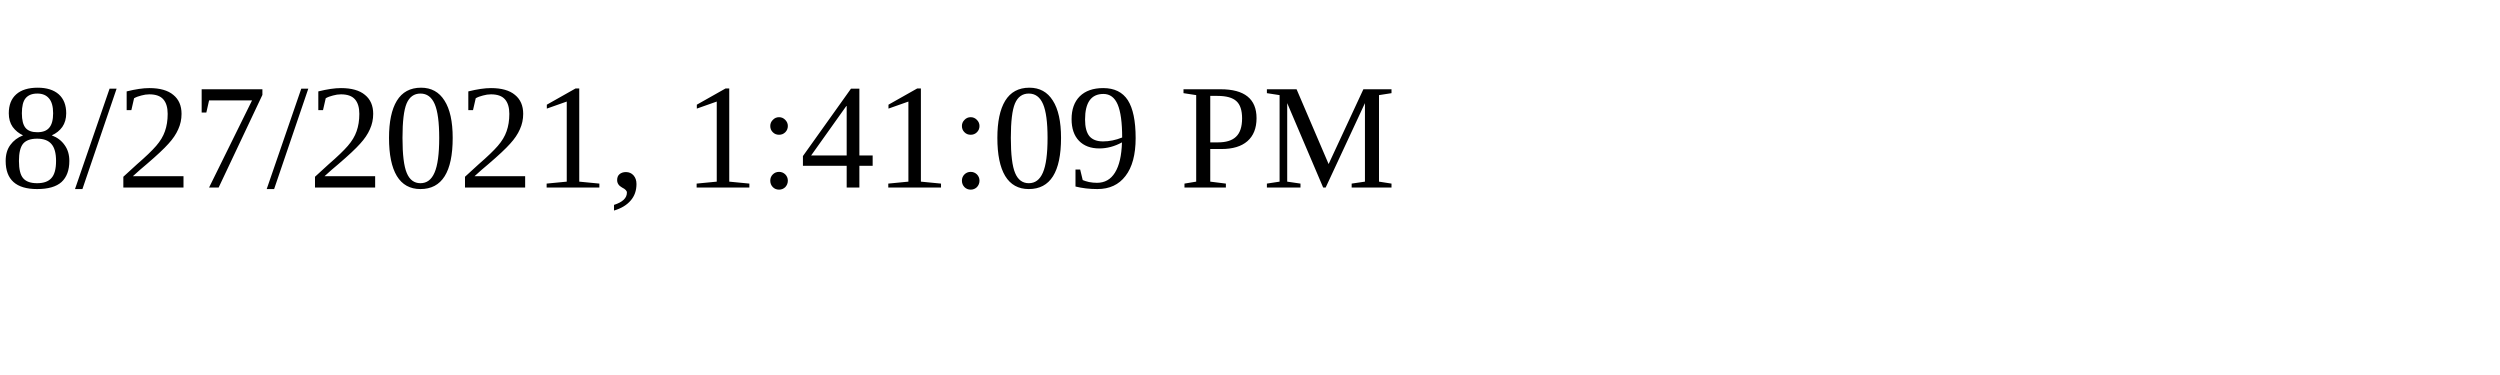
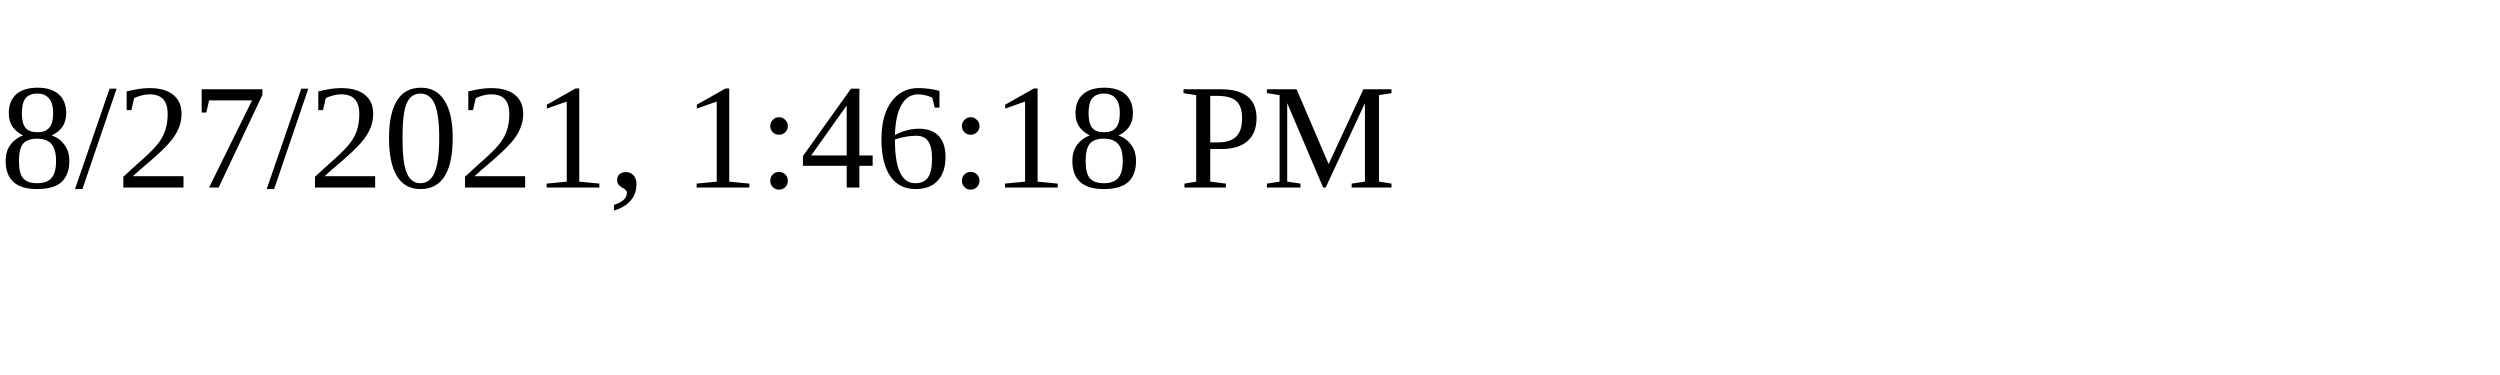
<svg xmlns="http://www.w3.org/2000/svg" height="30" width="200">
-   <text x="0" y="15">8/27/2021, 1:41:09 PM</text>
+   <text x="0" y="15">8/27/2021, 1:46:18 PM</text>
</svg>
